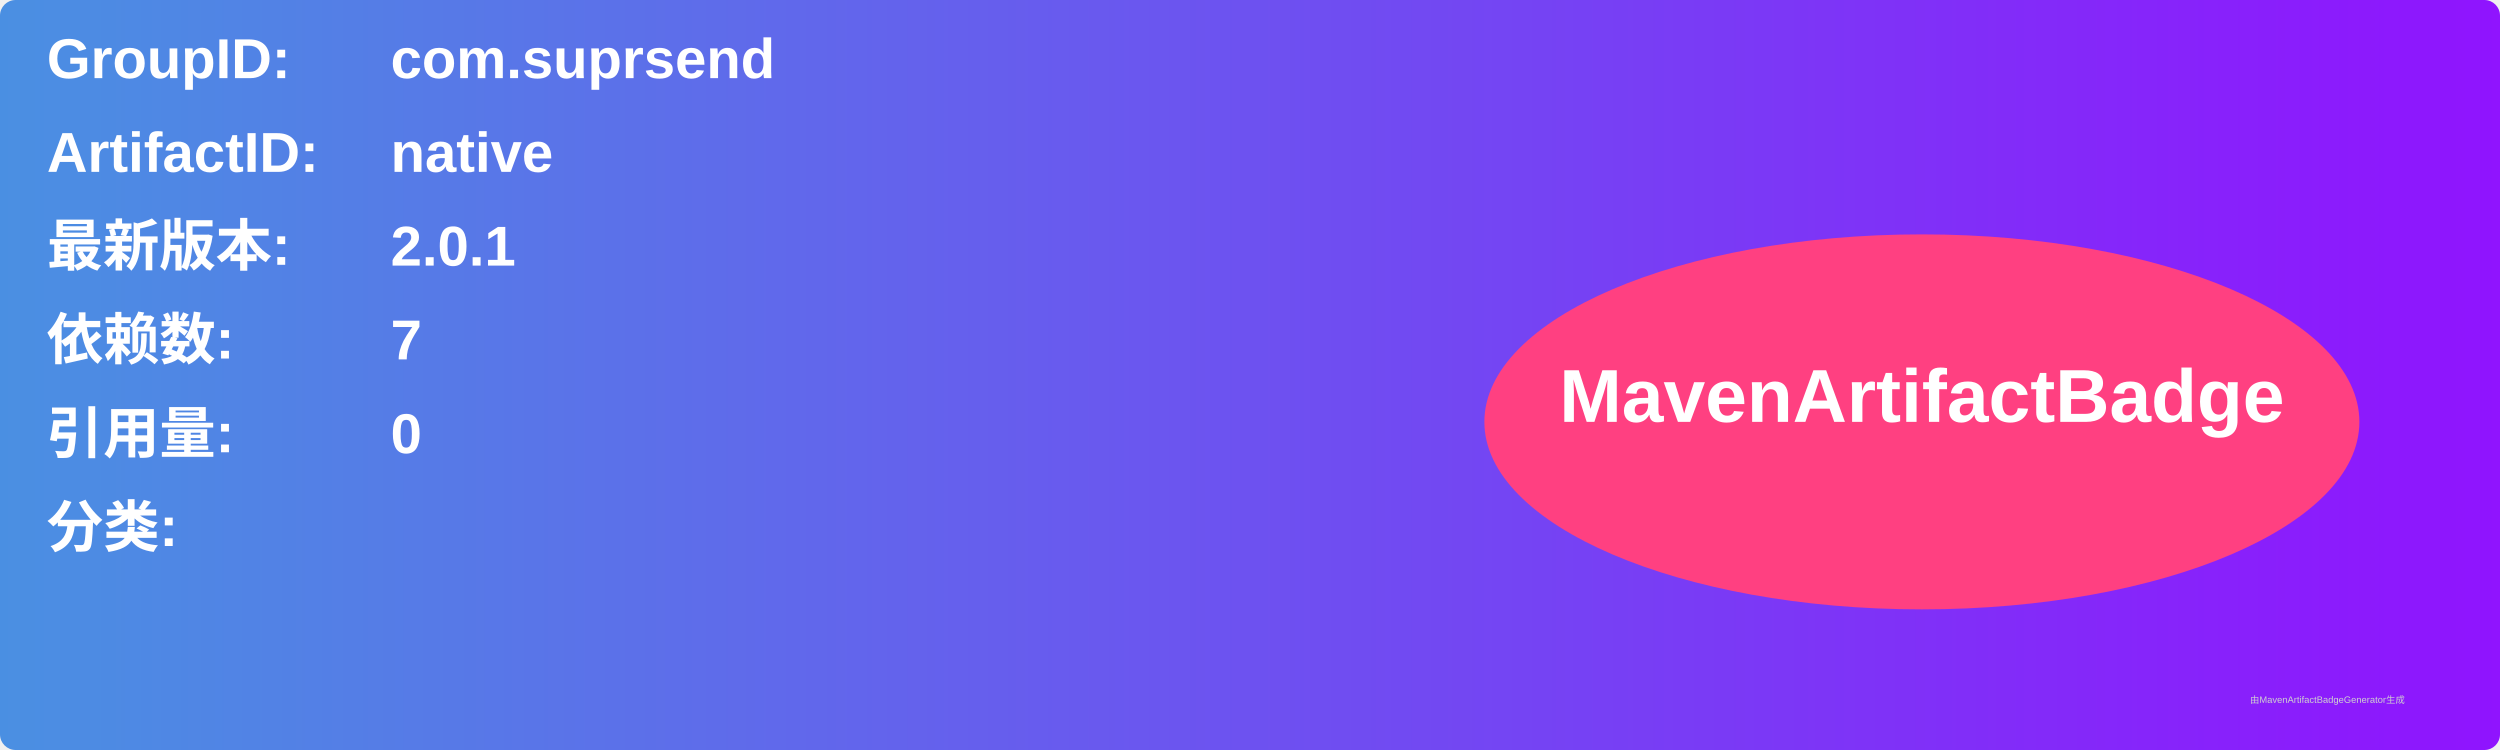
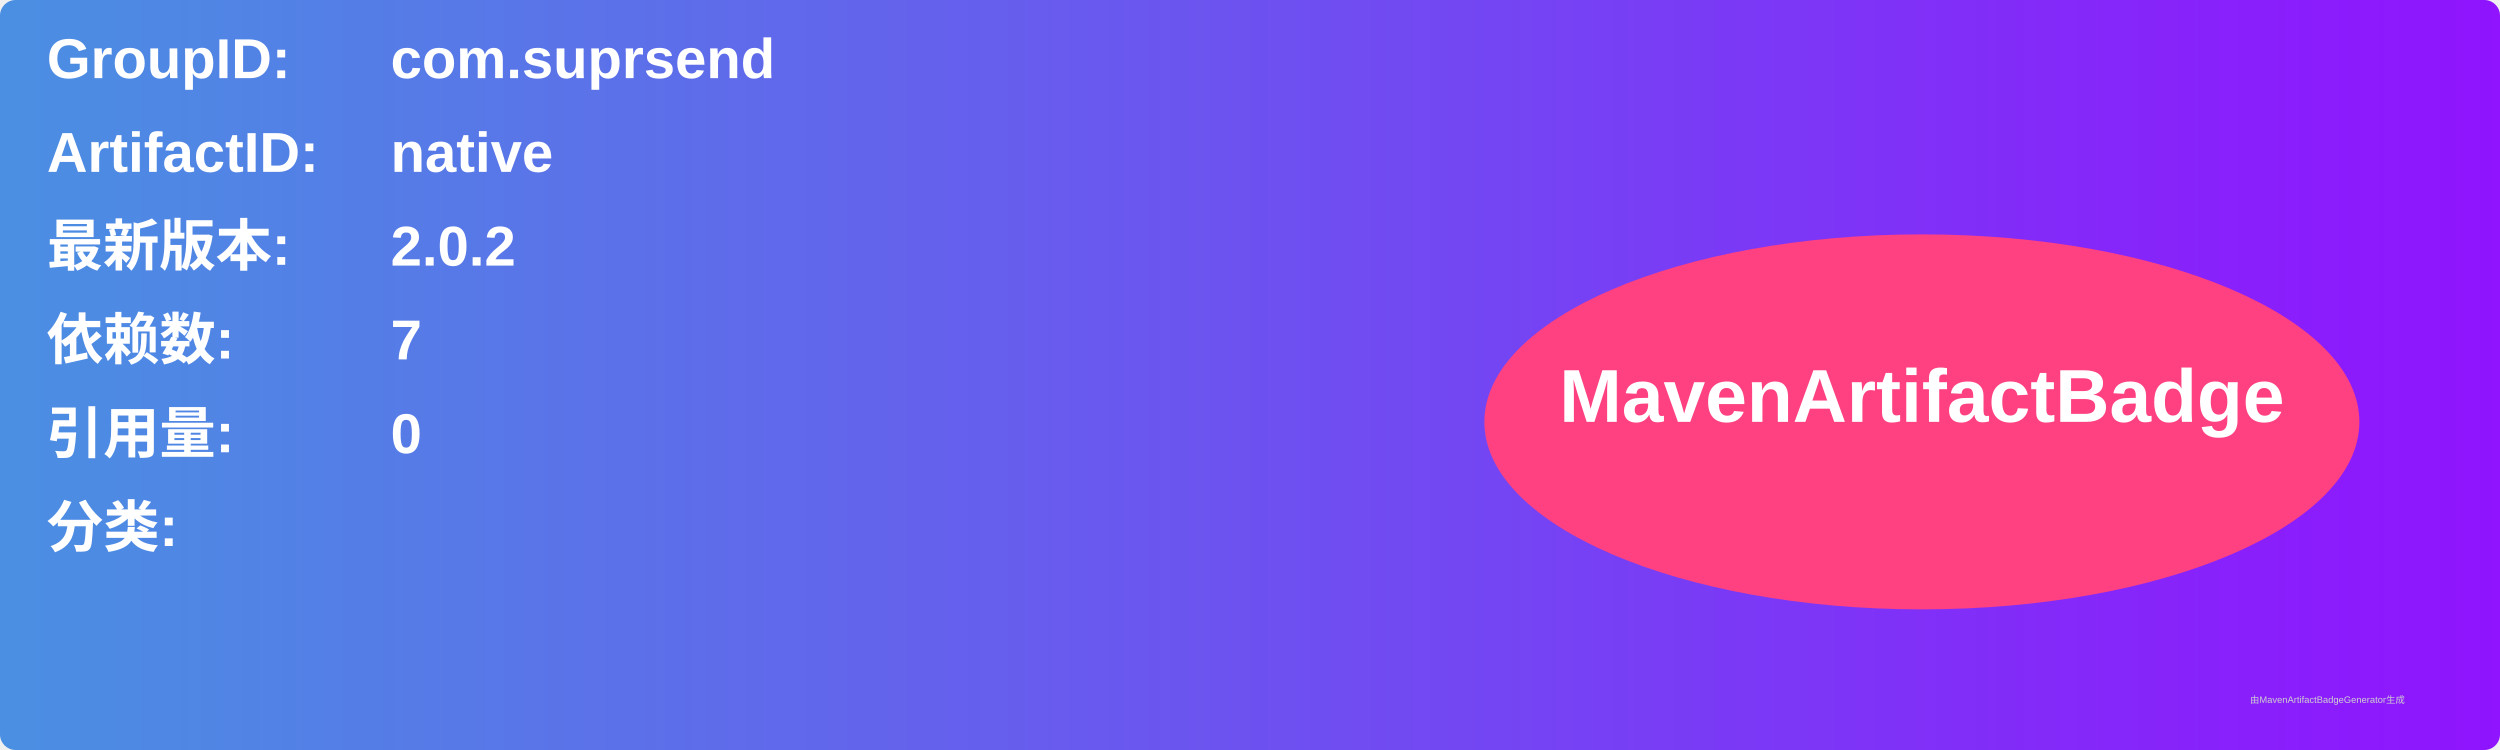
<svg xmlns="http://www.w3.org/2000/svg" width="800" height="240" viewBox="0 0 800 240">
  <linearGradient id="grad" x1="0%" y1="0%" x2="100%" y2="0%">
    <stop offset="0%" stop-color="#4a90e2" />
    <stop offset="100%" stop-color="#9013fe" />
  </linearGradient>
  <rect width="100%" height="100%" rx="5" ry="5" fill="url(#grad)" />
  <g transform="translate(15, 15)">
    <text x="0" y="10" font-family="Arial" font-size="18" fill="white" font-weight="bold" width="260">GroupID:</text>
    <text x="110" y="10" font-family="Arial" font-size="18" fill="white" font-weight="bold" width="460">com.suprsend</text>
    <text x="0" y="40" font-family="Arial" font-size="18" fill="white" font-weight="bold" width="260">ArtifactID:</text>
    <text x="110" y="40" font-family="Arial" font-size="18" fill="white" font-weight="bold" width="460">native</text>
    <text x="0" y="70" font-family="Arial" font-size="18" fill="white" font-weight="bold">最新版本:</text>
    <text x="110" y="70" font-family="Arial" font-size="18" fill="white" font-weight="bold">
-       <tspan font-weight="bold">2.0.1</tspan>
+       <tspan font-weight="bold">2.0.2</tspan>
    </text>
    <text x="0" y="100" font-family="Arial" font-size="18" fill="white" font-weight="bold">依赖数: </text>
    <text x="110" y="100" font-family="Arial" font-size="18" fill="white">
      <tspan font-weight="bold">7</tspan>
    </text>
    <text x="0" y="130" font-family="Arial" font-size="18" fill="white" font-weight="bold">引用量: </text>
    <text x="110" y="130" font-family="Arial" font-size="18" fill="white">
      <tspan font-weight="bold">0</tspan>
    </text>
    <text x="0" y="160" font-family="Arial" font-size="18" fill="white" font-weight="bold">分类:</text>
    <text x="10" y="190" font-family="Arial" font-size="10" fill="white">
      <tspan font-weight="bold" />
    </text>
    <ellipse cx="600" cy="120" rx="140" ry="60" fill="#ff4081" />
    <text x="600" y="120" text-anchor="middle" font-family="Arial" font-size="24" fill="white" font-weight="bold">MavenArtifactBadge</text>
  </g>
  <text x="720" y="225" font-family="Arial" font-size="3" fill="#d0d0d0">由MavenArtifactBadgeGenerator生成</text>
</svg>
